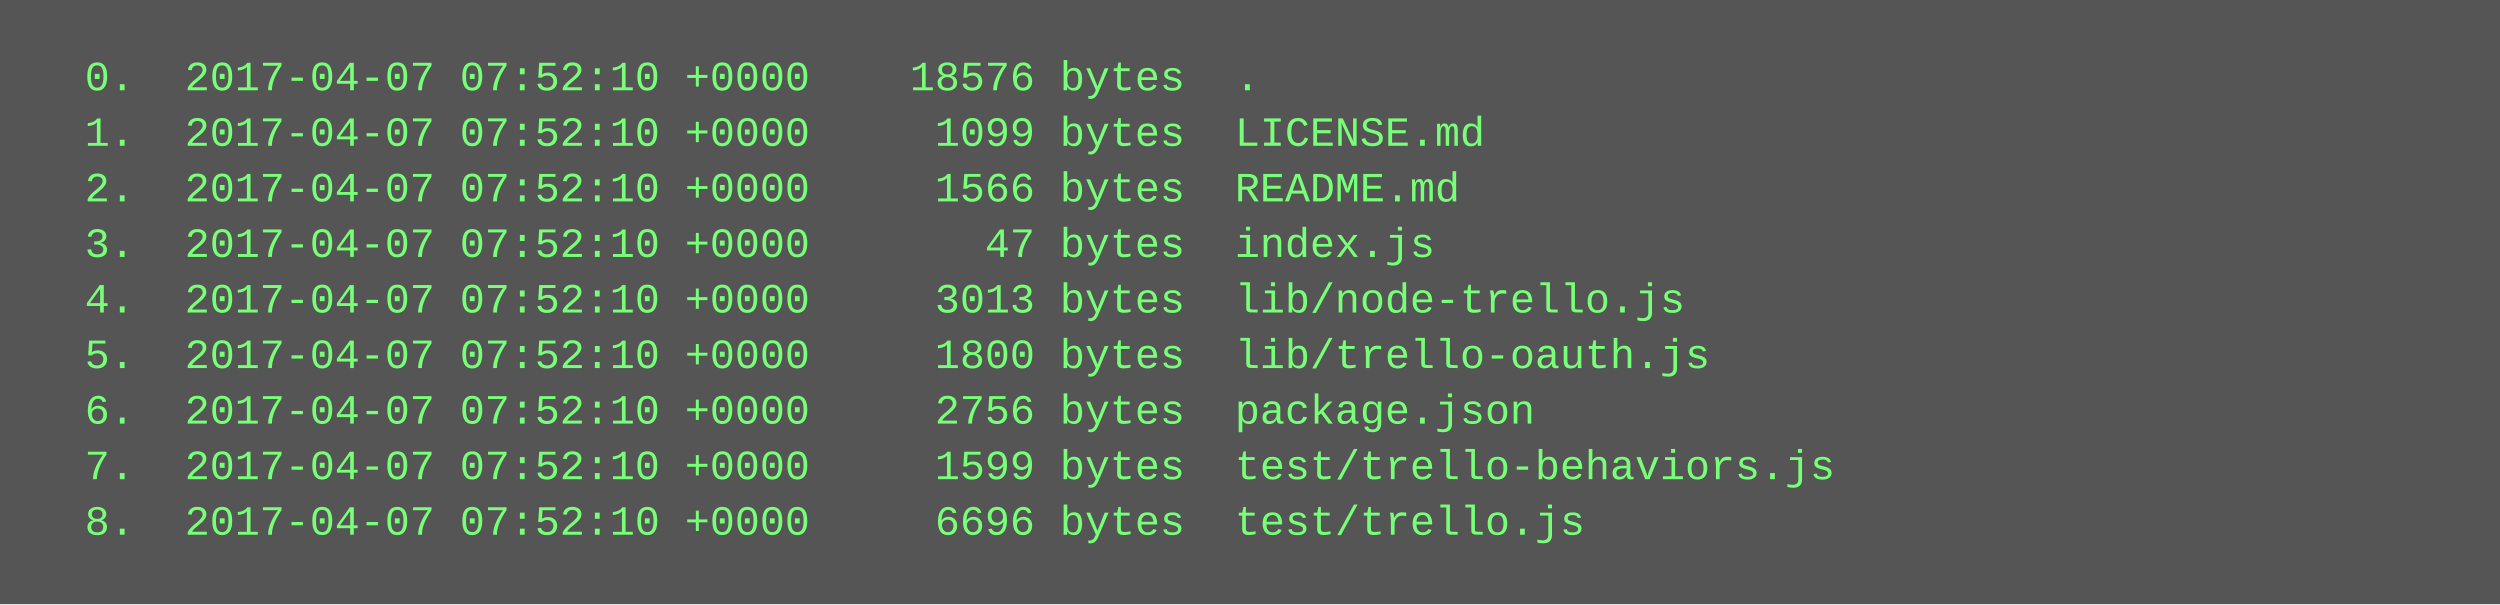
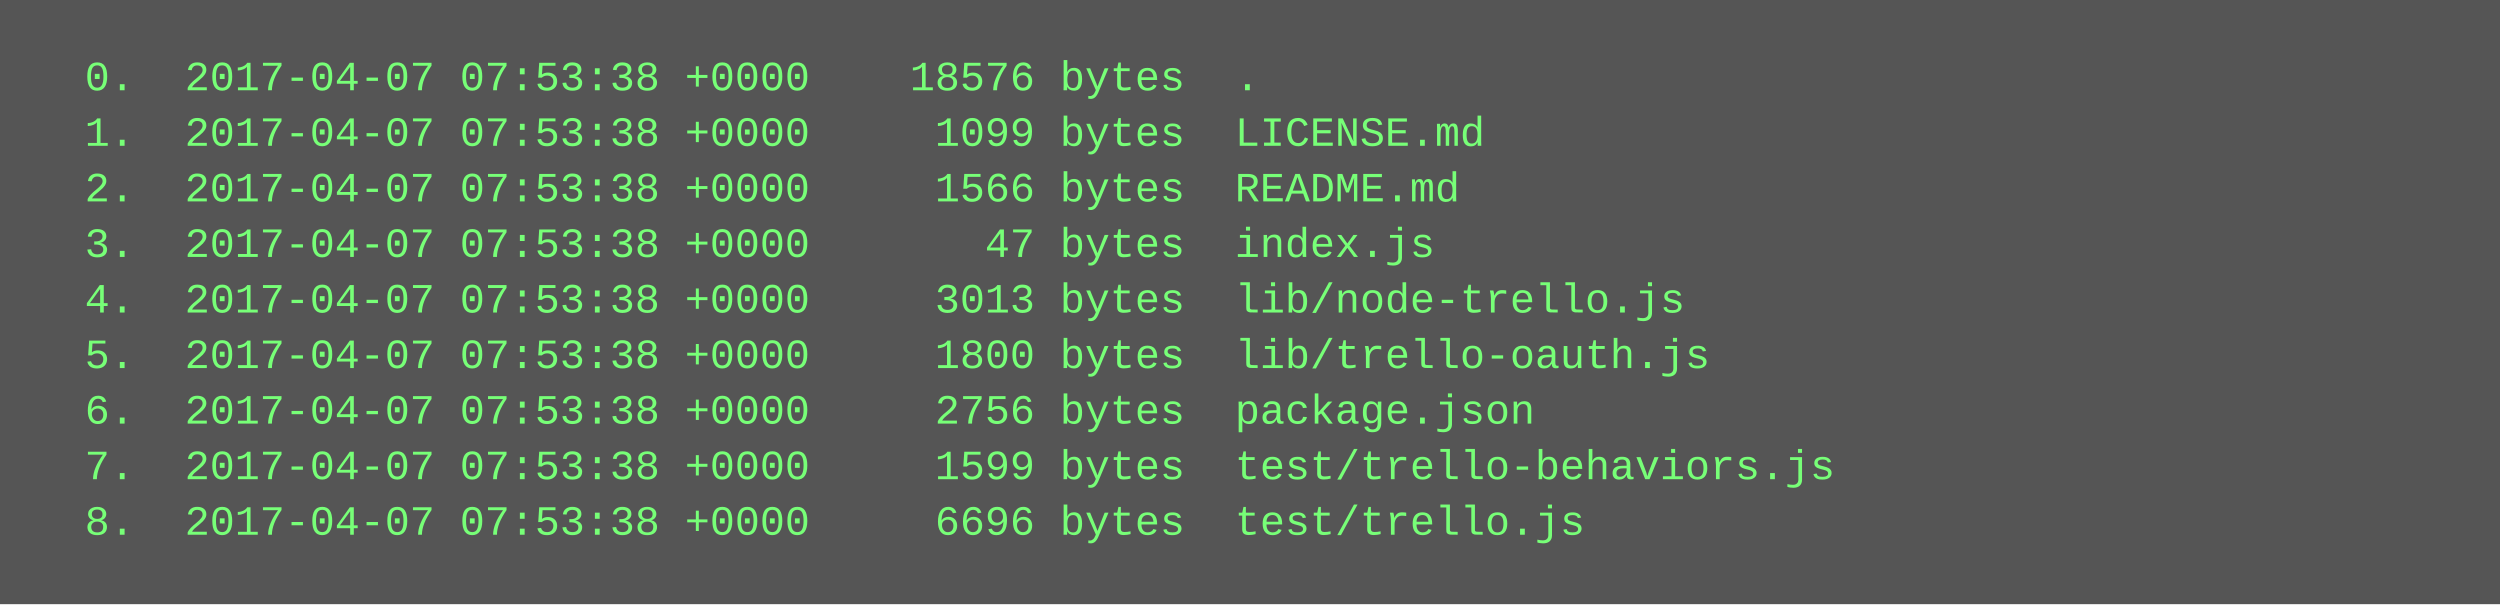
<svg xmlns="http://www.w3.org/2000/svg" height="174" width="720">
  <rect height="174" fill="#555" width="720" />
  <text fill="#7f7" font-family="Courier New" font-size="12" xml:space="preserve">
-     <tspan x="10" y="26">  0.  2017-04-07 07:52:10 +0000    18576 bytes  .</tspan>
-     <tspan x="10" y="42">  1.  2017-04-07 07:52:10 +0000     1099 bytes  LICENSE.md</tspan>
-     <tspan x="10" y="58">  2.  2017-04-07 07:52:10 +0000     1566 bytes  README.md</tspan>
-     <tspan x="10" y="74">  3.  2017-04-07 07:52:10 +0000       47 bytes  index.js</tspan>
-     <tspan x="10" y="90">  4.  2017-04-07 07:52:10 +0000     3013 bytes  lib/node-trello.js</tspan>
-     <tspan x="10" y="106">  5.  2017-04-07 07:52:10 +0000     1800 bytes  lib/trello-oauth.js</tspan>
-     <tspan x="10" y="122">  6.  2017-04-07 07:52:10 +0000     2756 bytes  package.json</tspan>
-     <tspan x="10" y="138">  7.  2017-04-07 07:52:10 +0000     1599 bytes  test/trello-behaviors.js</tspan>
-     <tspan x="10" y="154">  8.  2017-04-07 07:52:10 +0000     6696 bytes  test/trello.js</tspan>
+     <tspan x="10" y="26">  0.  2017-04-07 07:53:38 +0000    18576 bytes  .</tspan>
+     <tspan x="10" y="42">  1.  2017-04-07 07:53:38 +0000     1099 bytes  LICENSE.md</tspan>
+     <tspan x="10" y="58">  2.  2017-04-07 07:53:38 +0000     1566 bytes  README.md</tspan>
+     <tspan x="10" y="74">  3.  2017-04-07 07:53:38 +0000       47 bytes  index.js</tspan>
+     <tspan x="10" y="90">  4.  2017-04-07 07:53:38 +0000     3013 bytes  lib/node-trello.js</tspan>
+     <tspan x="10" y="106">  5.  2017-04-07 07:53:38 +0000     1800 bytes  lib/trello-oauth.js</tspan>
+     <tspan x="10" y="122">  6.  2017-04-07 07:53:38 +0000     2756 bytes  package.json</tspan>
+     <tspan x="10" y="138">  7.  2017-04-07 07:53:38 +0000     1599 bytes  test/trello-behaviors.js</tspan>
+     <tspan x="10" y="154">  8.  2017-04-07 07:53:38 +0000     6696 bytes  test/trello.js</tspan>
  </text>
</svg>
